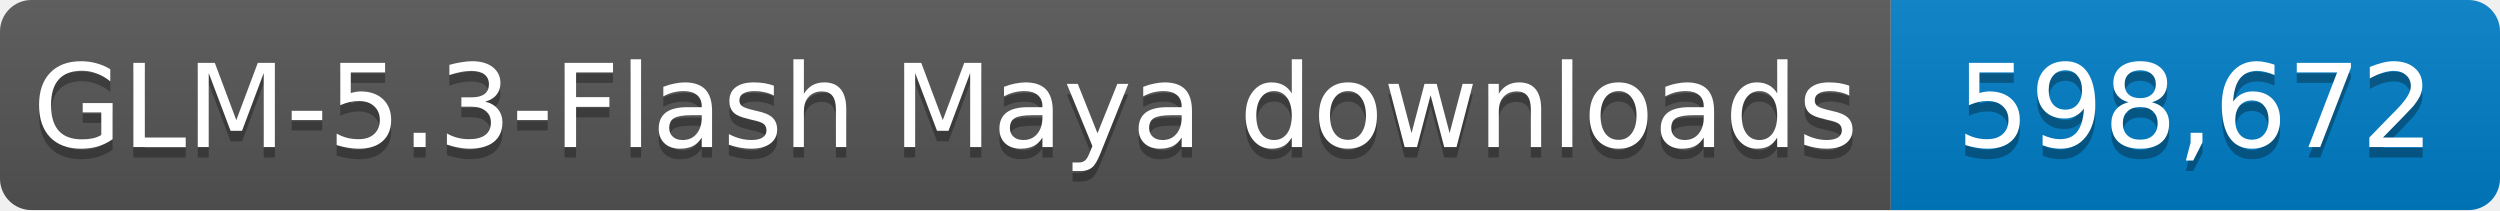
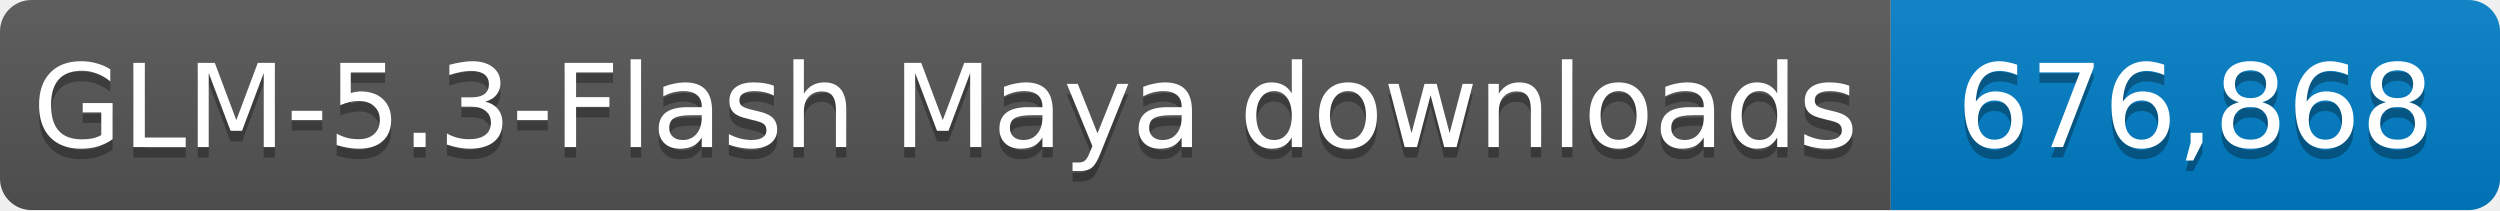
- <svg xmlns="http://www.w3.org/2000/svg" width="238" height="20" role="img" aria-label="GLM-5.3-Flash Maya downloads: 598,672">
+ <svg xmlns="http://www.w3.org/2000/svg" width="238" height="20" role="img" aria-label="GLM-5.3-Flash Maya downloads: 676,868">
  <linearGradient id="s" x2="0" y2="100%">
    <stop offset="0" stop-color="#bbb" stop-opacity=".1" />
    <stop offset="1" stop-opacity=".1" />
  </linearGradient>
  <clipPath id="r">
    <rect width="238" height="20" rx="3" fill="#fff" />
  </clipPath>
  <g clip-path="url(#r)">
    <rect width="180" height="20" fill="#555" />
    <rect x="180" width="58" height="20" fill="#007ec6" />
    <rect width="238" height="20" fill="url(#s)" />
  </g>
  <g fill="#fff" text-anchor="middle" font-family="Verdana,Geneva,DejaVu Sans,sans-serif" font-size="11">
    <text x="90.0" y="15" fill="#010101" fill-opacity=".3" textLength="170" lengthAdjust="spacingAndGlyphs">GLM-5.3-Flash Maya downloads</text>
    <text x="90.0" y="14" textLength="170" lengthAdjust="spacingAndGlyphs">GLM-5.3-Flash Maya downloads</text>
-     <text x="209.0" y="15" fill="#010101" fill-opacity=".3" textLength="48" lengthAdjust="spacingAndGlyphs">598,672</text>
-     <text x="209.0" y="14" textLength="48" lengthAdjust="spacingAndGlyphs">598,672</text>
+     <text x="209.0" y="15" fill="#010101" fill-opacity=".3" textLength="48" lengthAdjust="spacingAndGlyphs">676,868</text>
+     <text x="209.0" y="14" textLength="48" lengthAdjust="spacingAndGlyphs">676,868</text>
  </g>
</svg>
